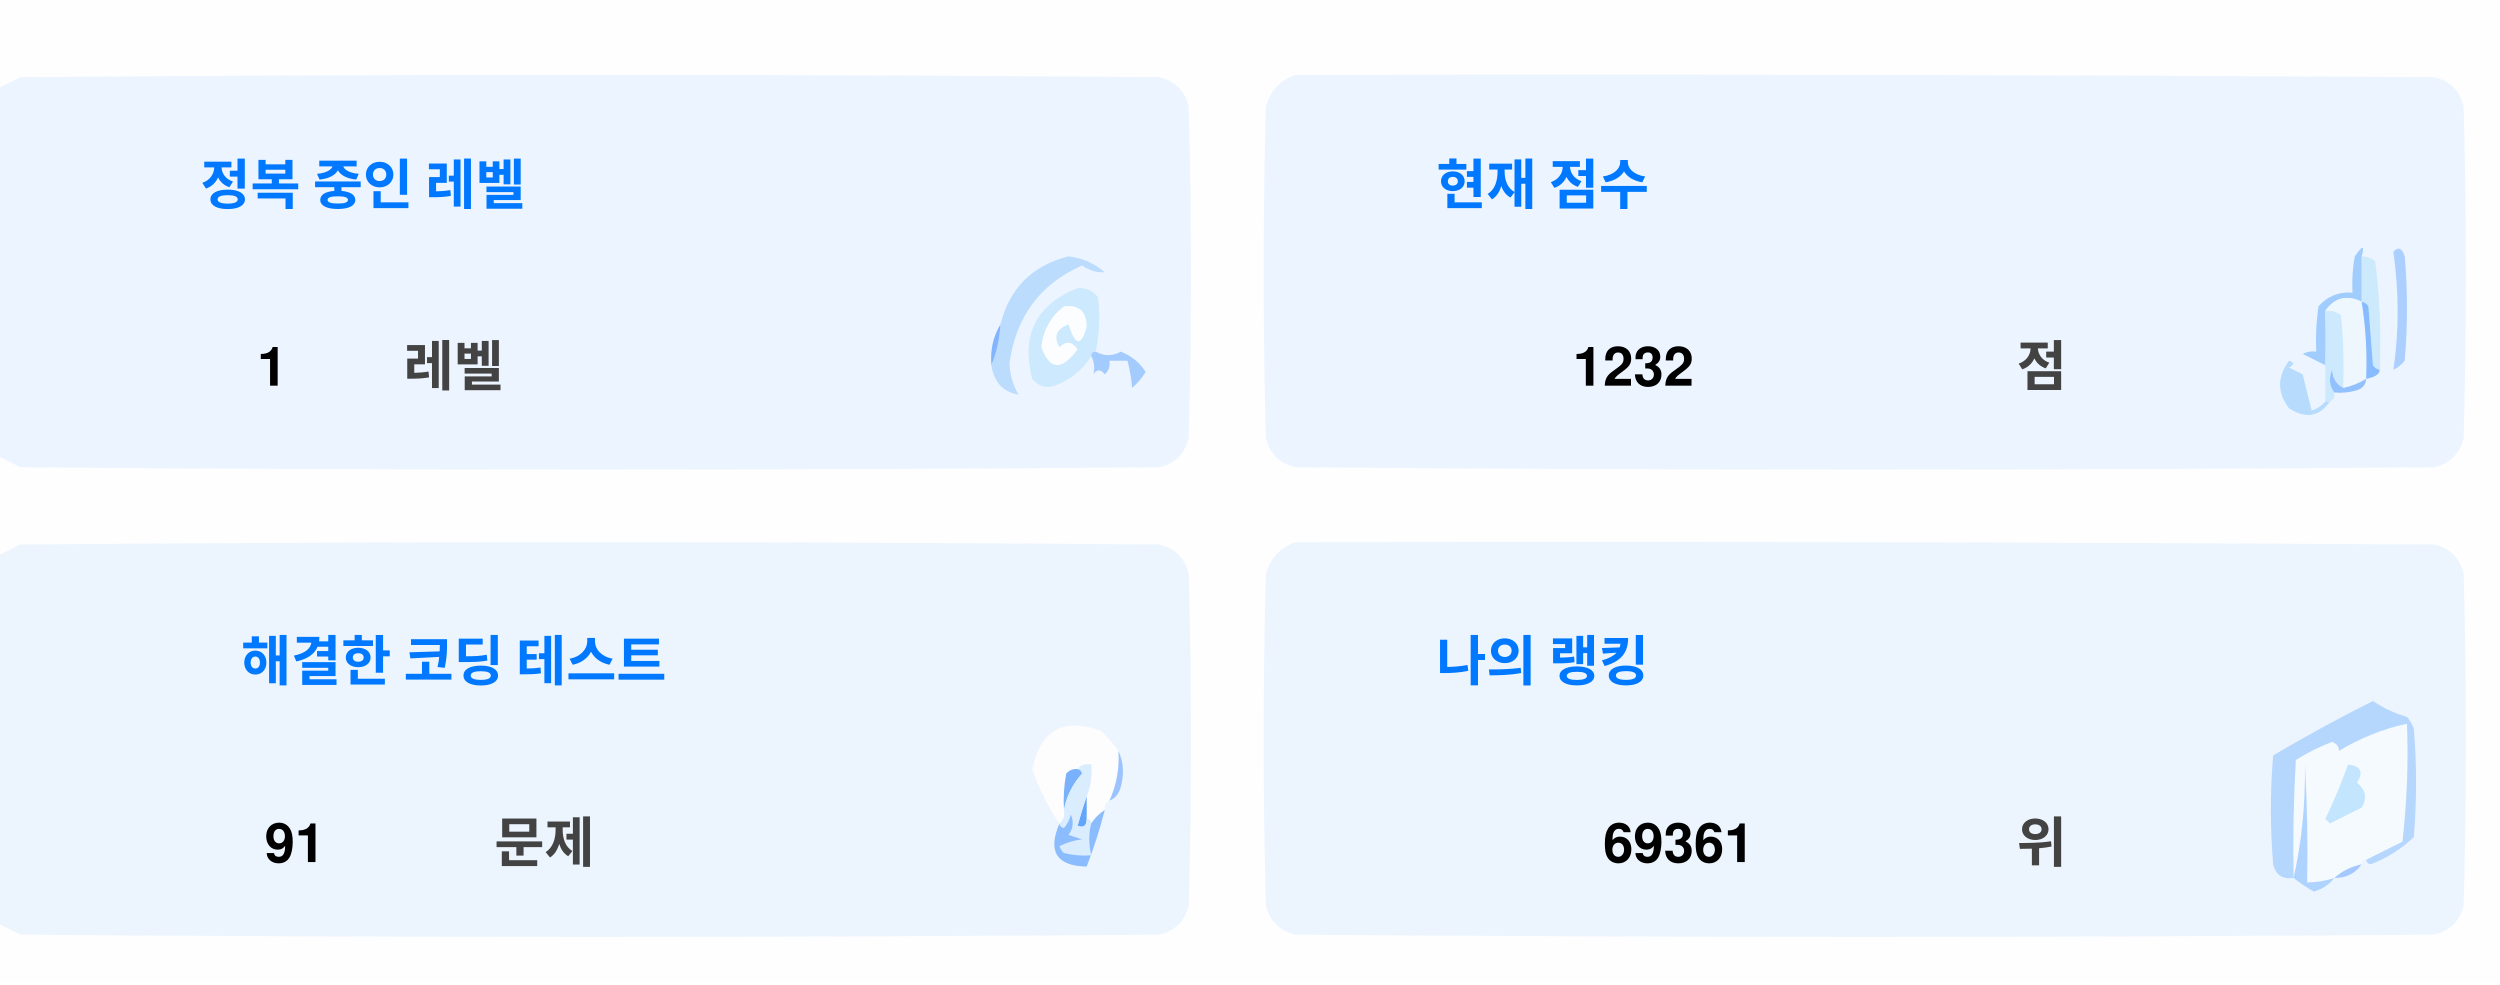
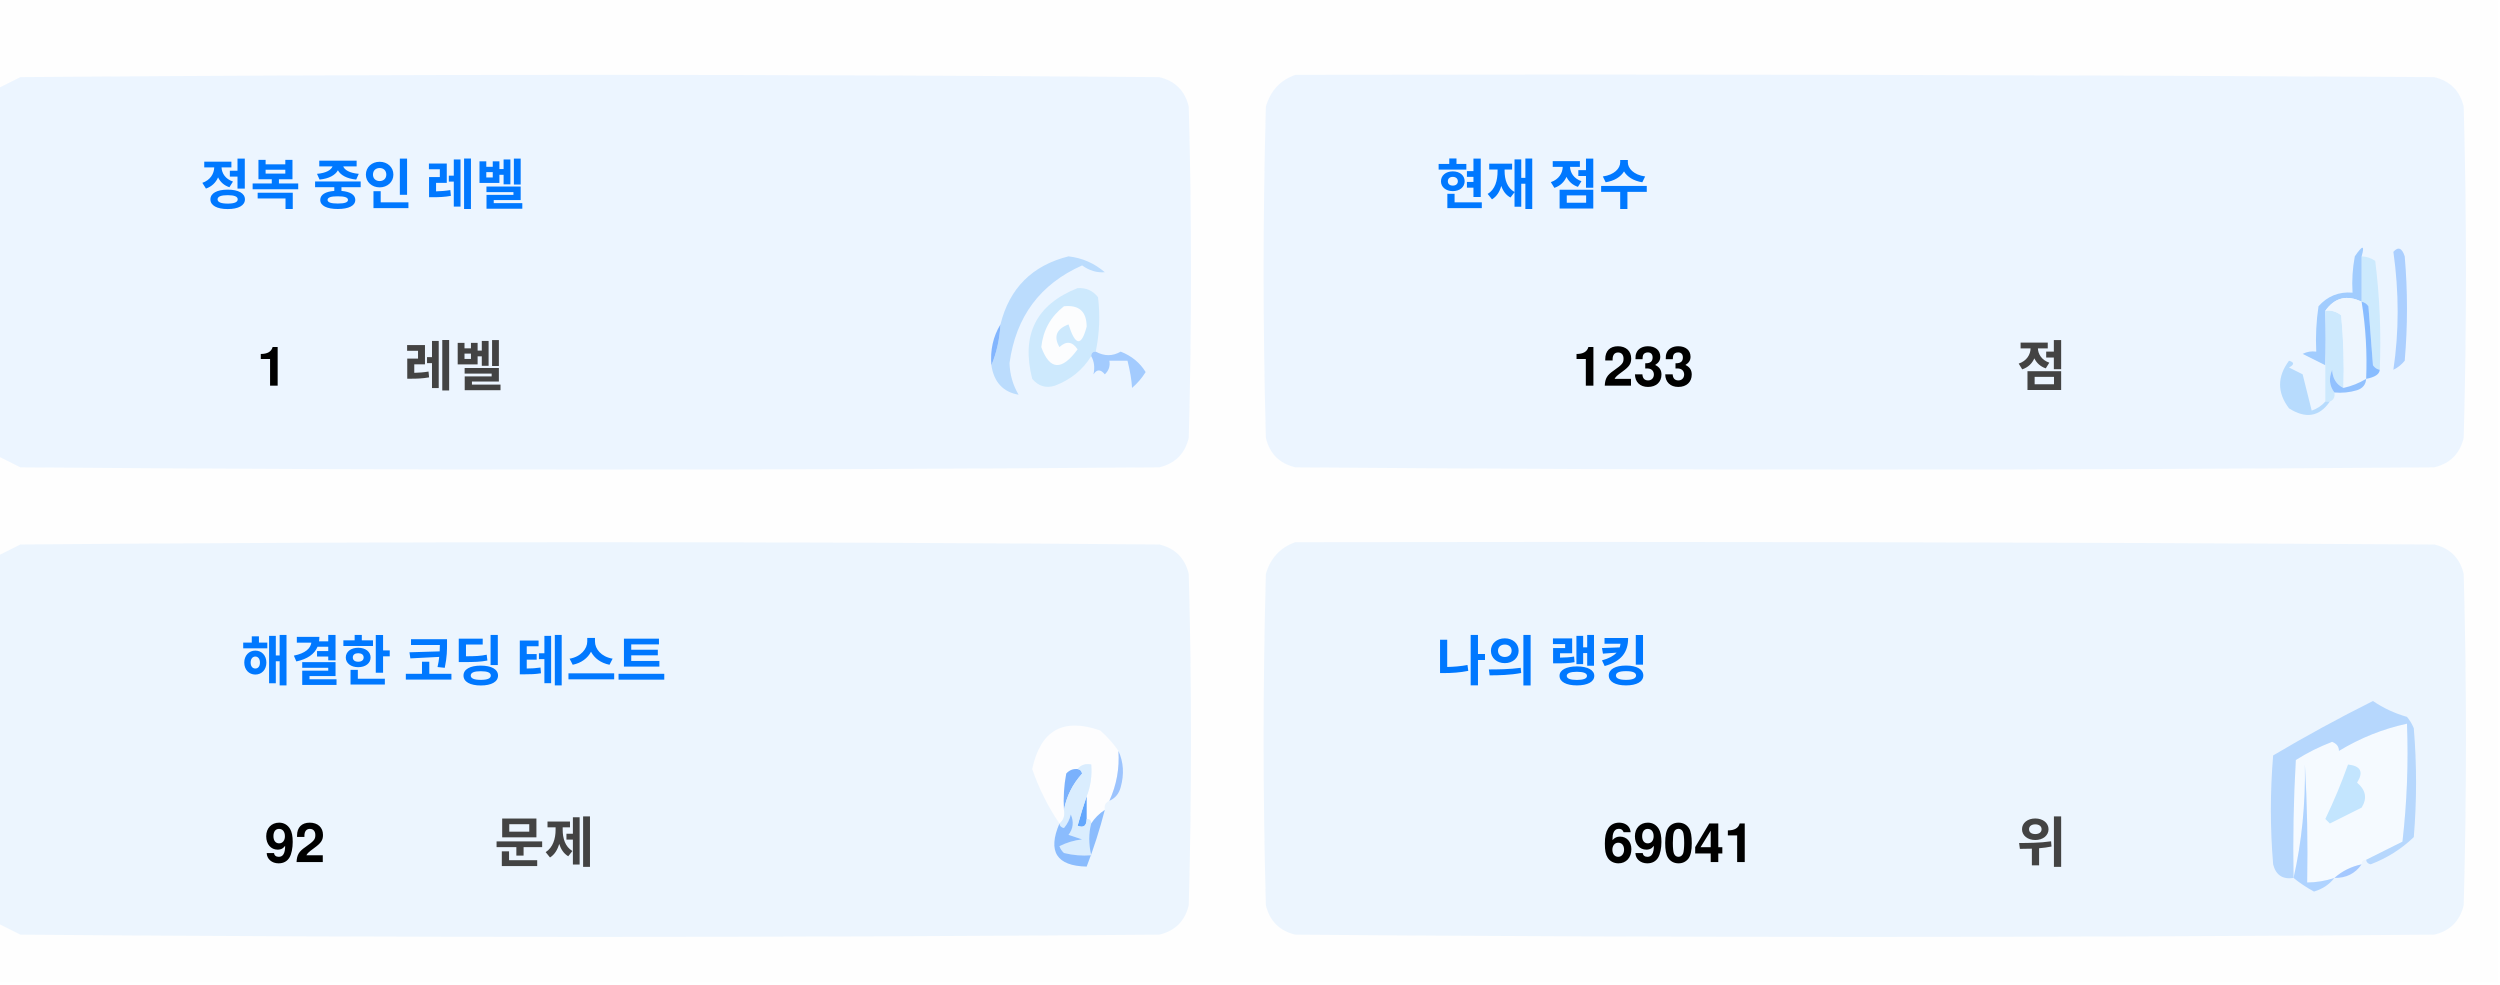
<svg xmlns="http://www.w3.org/2000/svg" version="1.1" width="551px" height="217px" style="shape-rendering:geometricPrecision; text-rendering:geometricPrecision; image-rendering:optimizeQuality; fill-rule:evenodd; clip-rule:evenodd">
  <style>.title {fill: #434343;font-size: 1rem;line-height: 1.5rem;font-weight: bold;font-family: -apple-system, BlinkMacSystemFont, Segoe UI, Helvetica, Arial, sans-serif, Apple Color Emoji, Segoe UI Emoji;}.desc {fill: #434343;font-size: 2.5rem;font-weight: bold;line-height: 1.5rem;font-family: -apple-system, BlinkMacSystemFont, Segoe UI, Helvetica, Arial, sans-serif, Apple Color Emoji, Segoe UI Emoji;}.desc-2 {fill: #434343;font-size: 1rem;font-weight: bold;line-height: 1.5rem;font-family: -apple-system, BlinkMacSystemFont, Segoe UI, Helvetica, Arial, sans-serif, Apple Color Emoji, Segoe UI Emoji;}.text, .desc {animation: twinkling 4s ease-in-out infinite;}@keyframes twinkling {40% { opacity: 1; }50% { opacity: 0.5; }60% { opacity: 1; }70% { opacity: 0.5; }80% { opacity: 1; }}</style>
  <g>
    <path style="opacity:1" fill="#fefefe" d="M -0.5,-0.5 C 183.167,-0.5 366.833,-0.5 550.5,-0.5C 550.5,71.833 550.5,144.167 550.5,216.5C 366.833,216.5 183.167,216.5 -0.5,216.5C -0.5,212.167 -0.5,207.833 -0.5,203.5C 1.14,204.32 2.807,205.153 4.5,206C 88.167,206.667 171.833,206.667 255.5,206C 259,205.167 261.167,203 262,199.5C 262.667,175.167 262.667,150.833 262,126.5C 261.167,123 259,120.833 255.5,120C 171.833,119.333 88.167,119.333 4.5,120C 2.807,120.847 1.14,121.68 -0.5,122.5C -0.5,115.167 -0.5,107.833 -0.5,100.5C 1.14,101.32 2.807,102.153 4.5,103C 88.167,103.667 171.833,103.667 255.5,103C 259,102.167 261.167,100 262,96.5C 262.667,72.167 262.667,47.833 262,23.5C 261.167,20 259,17.833 255.5,17C 171.833,16.333 88.167,16.333 4.5,17C 2.807,17.847 1.14,18.68 -0.5,19.5C -0.5,12.833 -0.5,6.167 -0.5,-0.5 Z" />
  </g>
  <g>
    <path style="opacity:1" fill="#ecf5ff" d="M -0.5,100.5 C -0.5,73.5 -0.5,46.5 -0.5,19.5C 1.14,18.68 2.807,17.847 4.5,17C 88.167,16.333 171.833,16.333 255.5,17C 259,17.833 261.167,20 262,23.5C 262.667,47.833 262.667,72.167 262,96.5C 261.167,100 259,102.167 255.5,103C 171.833,103.667 88.167,103.667 4.5,103C 2.807,102.153 1.14,101.32 -0.5,100.5 Z" />
  </g>
  <g>
    <path style="opacity:1" fill="#ecf5ff" d="M 285.5,16.5 C 369.167,16.333 452.834,16.5 536.5,17C 540,17.833 542.167,20 543,23.5C 543.667,47.833 543.667,72.167 543,96.5C 542.167,100 540,102.167 536.5,103C 452.833,103.667 369.167,103.667 285.5,103C 282,102.167 279.833,100 279,96.5C 278.333,72.167 278.333,47.833 279,23.5C 280.018,19.985 282.185,17.652 285.5,16.5 Z" />
  </g>
  <g>
    <path style="opacity:1" fill="#cdeafd" d="M 520.5,56.5 C 521.583,56.539 522.583,56.873 523.5,57.5C 524.498,65.472 524.831,73.472 524.5,81.5C 523.883,81.389 523.383,81.056 523,80.5C 522.667,76.167 522.333,71.833 522,67.5C 521.617,66.944 521.117,66.611 520.5,66.5C 520.5,63.167 520.5,59.833 520.5,56.5 Z" />
  </g>
  <g>
    <path style="opacity:1" fill="#abcfff" d="M 527.5,55.5 C 528.566,54.308 529.399,54.641 530,56.5C 530.667,64.167 530.667,71.833 530,79.5C 529.311,80.357 528.478,81.023 527.5,81.5C 528.758,73.08 528.758,64.414 527.5,55.5 Z" />
  </g>
  <g>
    <path style="opacity:1" fill="#bbdcfd" d="M 218.5,80.5 C 219.657,77.727 220.324,74.727 220.5,71.5C 222.49,63.51 227.49,58.51 235.5,56.5C 238.528,56.847 241.194,58.014 243.5,60C 241.744,60.141 240.078,59.641 238.5,58.5C 229.247,62.607 223.914,69.773 222.5,80C 222.565,82.526 223.232,84.859 224.5,87C 221.07,86.397 219.07,84.231 218.5,80.5 Z" />
  </g>
  <g>
    <path style="opacity:1" fill="#cde9fd" d="M 241.5,77.5 C 240.833,77.5 240.5,77.833 240.5,78.5C 238.628,81.529 235.961,83.695 232.5,85C 230.536,85.624 228.869,85.124 227.5,83.5C 225.021,73.791 228.354,67.124 237.5,63.5C 239.374,63.39 240.874,64.056 242,65.5C 242.497,69.524 242.331,73.524 241.5,77.5 Z" />
  </g>
  <g>
    <path style="opacity:1" fill="#fcfdfe" d="M 234.5,67.5 C 237.826,67.162 239.493,68.662 239.5,72C 238.334,76.434 237,76.267 235.5,71.5C 232.832,72.515 232.166,74.182 233.5,76.5C 235.017,75.089 236.351,75.256 237.5,77C 234.006,81.771 231.34,81.605 229.5,76.5C 229.904,72.771 231.571,69.771 234.5,67.5 Z" />
  </g>
  <g>
    <path style="opacity:1" fill="#a1ccfe" d="M 520.5,56.5 C 520.5,59.833 520.5,63.167 520.5,66.5C 517.238,64.922 514.572,65.589 512.5,68.5C 512.617,72.81 512.617,76.81 512.5,80.5C 510.86,79.68 509.193,78.847 507.5,78C 508.448,77.517 509.448,77.35 510.5,77.5C 510.335,74.15 510.502,70.817 511,67.5C 512.995,65.253 515.495,64.253 518.5,64.5C 518.336,61.813 518.503,59.146 519,56.5C 520.731,53.969 521.231,53.969 520.5,56.5 Z" />
  </g>
  <g>
    <path style="opacity:1" fill="#cde9fd" d="M 512.5,68.5 C 513.822,68.33 514.989,68.663 516,69.5C 516.499,74.823 516.666,80.156 516.5,85.5C 514.955,84.77 514.122,83.437 514,81.5C 513.22,83.387 513.387,85.054 514.5,86.5C 514.672,87.492 514.338,88.158 513.5,88.5C 513.167,88.5 512.833,88.5 512.5,88.5C 512.5,85.833 512.5,83.167 512.5,80.5C 512.617,76.81 512.617,72.81 512.5,68.5 Z" />
  </g>
  <g>
    <path style="opacity:1" fill="#eef6fe" d="M 520.5,66.5 C 521.407,72.106 521.74,77.773 521.5,83.5C 519.95,84.441 518.284,85.108 516.5,85.5C 516.666,80.156 516.499,74.823 516,69.5C 514.989,68.663 513.822,68.33 512.5,68.5C 514.572,65.589 517.238,64.922 520.5,66.5 Z" />
  </g>
  <g>
    <path style="opacity:1" fill="#88bcff" d="M 520.5,66.5 C 521.117,66.611 521.617,66.944 522,67.5C 522.333,71.833 522.667,76.167 523,80.5C 523.383,81.056 523.883,81.389 524.5,81.5C 524.445,82.469 523.445,83.136 521.5,83.5C 521.74,77.773 521.407,72.106 520.5,66.5 Z" />
  </g>
  <g>
    <path style="opacity:1" fill="#82b5fe" d="M 220.5,71.5 C 220.324,74.727 219.657,77.727 218.5,80.5C 218.215,77.171 218.882,74.171 220.5,71.5 Z" />
  </g>
  <g>
    <path style="opacity:1" fill="#a3cbfe" d="M 240.5,78.5 C 240.5,77.833 240.833,77.5 241.5,77.5C 243.391,78.536 245.224,78.536 247,77.5C 249.391,78.429 251.225,79.929 252.5,82C 251.681,83.319 250.681,84.486 249.5,85.5C 249.409,83.777 249.075,81.777 248.5,79.5C 247.167,79.5 245.833,79.5 244.5,79.5C 244.719,80.675 244.386,81.675 243.5,82.5C 242.575,81.359 241.741,81.359 241,82.5C 241.331,80.981 241.164,79.648 240.5,78.5 Z" />
  </g>
  <g>
    <path style="opacity:1" fill="#b7dbfd" d="M 512.5,88.5 C 512.833,88.5 513.167,88.5 513.5,88.5C 511.199,91.857 508.199,92.357 504.5,90C 501.872,86.535 501.872,83.035 504.5,79.5C 505.696,79.846 505.696,80.346 504.5,81C 505.5,81.5 506.5,82 507.5,82.5C 508.167,85.167 508.833,87.833 509.5,90.5C 510.739,90.058 511.739,89.391 512.5,88.5 Z" />
  </g>
  <g>
    <path style="opacity:1" fill="#92c1fe" d="M 516.5,85.5 C 518.284,85.108 519.95,84.441 521.5,83.5C 521.423,84.75 520.756,85.583 519.5,86C 517.866,86.493 516.199,86.66 514.5,86.5C 513.387,85.054 513.22,83.387 514,81.5C 514.122,83.437 514.955,84.77 516.5,85.5 Z" />
  </g>
  <g>
    <path style="opacity:1" fill="#ecf5fe" d="M -0.5,203.5 C -0.5,176.5 -0.5,149.5 -0.5,122.5C 1.14,121.68 2.807,120.847 4.5,120C 88.167,119.333 171.833,119.333 255.5,120C 259,120.833 261.167,123 262,126.5C 262.667,150.833 262.667,175.167 262,199.5C 261.167,203 259,205.167 255.5,206C 171.833,206.667 88.167,206.667 4.5,206C 2.807,205.153 1.14,204.32 -0.5,203.5 Z" />
  </g>
  <g>
    <path style="opacity:1" fill="#ecf5fe" d="M 285.5,119.5 C 369.167,119.333 452.834,119.5 536.5,120C 540,120.833 542.167,123 543,126.5C 543.667,150.833 543.667,175.167 543,199.5C 542.167,203 540,205.167 536.5,206C 452.833,206.667 369.167,206.667 285.5,206C 282,205.167 279.833,203 279,199.5C 278.333,175.167 278.333,150.833 279,126.5C 280.018,122.985 282.185,120.652 285.5,119.5 Z" />
  </g>
  <g>
    <path style="opacity:1" fill="#fdfdfe" d="M 246.5,165.5 C 246.758,169.367 246.092,173.034 244.5,176.5C 243.662,176.842 243.328,177.508 243.5,178.5C 242.272,179.306 241.272,180.306 240.5,181.5C 240.5,180.833 240.167,180.5 239.5,180.5C 239.5,178.833 239.5,177.167 239.5,175.5C 240.369,173.283 240.702,170.95 240.5,168.5C 239.209,168.263 238.209,168.596 237.5,169.5C 236.504,169.414 235.671,169.748 235,170.5C 234.503,173.146 234.336,175.813 234.5,178.5C 234.737,179.791 234.404,180.791 233.5,181.5C 230.986,177.806 228.986,173.806 227.5,169.5C 229.309,160.957 234.309,158.124 242.5,161C 244.07,162.397 245.404,163.897 246.5,165.5 Z" />
  </g>
  <g>
    <path style="opacity:1" fill="#f5faff" d="M 521.5,189.5 C 520.833,189.5 520.5,189.833 520.5,190.5C 518.181,190.992 516.181,191.992 514.5,193.5C 512.565,194.15 510.565,194.483 508.5,194.5C 508.666,185.827 508.5,177.16 508,168.5C 508.141,177.227 507.308,185.56 505.5,193.5C 505.334,184.827 505.5,176.16 506,167.5C 508.527,165.903 511.194,164.57 514,163.5C 515.011,163.892 515.511,164.559 515.5,165.5C 520.21,162.641 525.21,160.641 530.5,159.5C 530.831,168.192 530.498,176.859 529.5,185.5C 526.807,186.847 524.14,188.18 521.5,189.5 Z" />
  </g>
  <g>
    <path style="opacity:1" fill="#b6d7fd" d="M 521.5,189.5 C 524.14,188.18 526.807,186.847 529.5,185.5C 530.498,176.859 530.831,168.192 530.5,159.5C 525.21,160.641 520.21,162.641 515.5,165.5C 515.511,164.559 515.011,163.892 514,163.5C 511.194,164.57 508.527,165.903 506,167.5C 505.5,176.16 505.334,184.827 505.5,193.5C 503.089,193.863 501.589,192.863 501,190.5C 500.333,182.5 500.333,174.5 501,166.5C 508.173,162.246 515.507,158.246 523,154.5C 525.304,156.068 527.804,157.235 530.5,158C 531.126,158.75 531.626,159.584 532,160.5C 532.667,168.5 532.667,176.5 532,184.5C 529.292,187.111 526.125,189.111 522.5,190.5C 521.893,190.376 521.56,190.043 521.5,189.5 Z" />
  </g>
  <g>
    <path style="opacity:1" fill="#c3e5fe" d="M 517.5,168.5 C 520.317,168.801 520.984,170.134 519.5,172.5C 521.439,174.122 521.772,175.956 520.5,178C 518.167,179.167 515.833,180.333 513.5,181.5C 513.167,181.167 512.833,180.833 512.5,180.5C 514.414,176.515 516.081,172.515 517.5,168.5 Z" />
  </g>
  <g>
    <path style="opacity:1" fill="#7ab1fc" d="M 237.5,169.5 C 238.043,169.56 238.376,169.893 238.5,170.5C 236.395,172.836 235.062,175.503 234.5,178.5C 234.336,175.813 234.503,173.146 235,170.5C 235.671,169.748 236.504,169.414 237.5,169.5 Z" />
  </g>
  <g>
    <path style="opacity:1" fill="#afd3ff" d="M 514.5,193.5 C 513.378,194.947 511.878,195.947 510,196.5C 508.348,195.601 506.848,194.601 505.5,193.5C 507.308,185.56 508.141,177.227 508,168.5C 508.5,177.16 508.666,185.827 508.5,194.5C 510.565,194.483 512.565,194.15 514.5,193.5 Z" />
  </g>
  <g>
    <path style="opacity:1" fill="#9cc3fd" d="M 246.5,165.5 C 247.634,167.966 247.801,170.633 247,173.5C 246.623,174.942 245.79,175.942 244.5,176.5C 246.092,173.034 246.758,169.367 246.5,165.5 Z" />
  </g>
  <g>
    <path style="opacity:1" fill="#62a6fc" d="M 239.5,175.5 C 239.5,177.167 239.5,178.833 239.5,180.5C 239.483,182.028 238.816,182.528 237.5,182C 238.117,179.723 238.784,177.556 239.5,175.5 Z" />
  </g>
  <g>
    <path style="opacity:1" fill="#daedfe" d="M 237.5,169.5 C 238.209,168.596 239.209,168.263 240.5,168.5C 240.702,170.95 240.369,173.283 239.5,175.5C 238.784,177.556 238.117,179.723 237.5,182C 238.816,182.528 239.483,182.028 239.5,180.5C 240.167,180.5 240.5,180.833 240.5,181.5C 239.918,183.669 239.918,186.002 240.5,188.5C 238.473,188.662 236.473,188.495 234.5,188C 234.043,187.586 233.709,187.086 233.5,186.5C 235.078,185.702 236.744,185.202 238.5,185C 237.5,184.667 236.5,184.333 235.5,184C 236.554,182.612 236.72,181.112 236,179.5C 235.751,180.624 235.251,181.624 234.5,182.5C 233.893,182.376 233.56,182.043 233.5,181.5C 234.404,180.791 234.737,179.791 234.5,178.5C 235.062,175.503 236.395,172.836 238.5,170.5C 238.376,169.893 238.043,169.56 237.5,169.5 Z" />
  </g>
  <g>
    <path style="opacity:1" fill="#8bbcfd" d="M 243.5,178.5 C 242.395,182.803 241.062,186.969 239.5,191C 232.857,190.847 230.857,187.68 233.5,181.5C 233.56,182.043 233.893,182.376 234.5,182.5C 235.251,181.624 235.751,180.624 236,179.5C 236.72,181.112 236.554,182.612 235.5,184C 236.5,184.333 237.5,184.667 238.5,185C 236.744,185.202 235.078,185.702 233.5,186.5C 233.709,187.086 234.043,187.586 234.5,188C 236.473,188.495 238.473,188.662 240.5,188.5C 239.918,186.002 239.918,183.669 240.5,181.5C 241.272,180.306 242.272,179.306 243.5,178.5 Z" />
  </g>
  <g>
    <path style="opacity:1" fill="#a4c8ff" d="M 520.5,190.5 C 519.089,192.539 517.089,193.539 514.5,193.5C 516.181,191.992 518.181,190.992 520.5,190.5 Z" />
  </g>
  <text text-anchor="middle" x="80" y="45" class="title" style="fill:#0078ff;" stroke="#none" stroke-width="1">정복 중인 레벨</text>
  <text text-anchor="middle" x="60" y="85" class="desc" style="fill:#000000;" stroke="#none" stroke-width="1">1</text>
  <text text-anchor="middle" x="100" y="85" class="desc-2" style="fill:#434343;" stroke="#none" stroke-width="1">레벨</text>
  <text text-anchor="middle" x="340" y="45" class="title" style="fill:#0078ff;" stroke="#none" stroke-width="1">현재 점수</text>
-   <text text-anchor="middle" x="360" y="85" class="desc" style="fill:#000000;" stroke="#none" stroke-width="1">1232</text>
+   <text text-anchor="middle" x="360" y="85" class="desc" style="fill:#000000;" stroke="#none" stroke-width="1">1233</text>
  <text text-anchor="middle" x="450" y="85" class="desc-2" style="fill:#434343;" stroke="#none" stroke-width="1">점</text>
  <text text-anchor="middle" x="100" y="150" class="title" style="fill:#0078ff;" stroke="#none" stroke-width="1">해결한 코딩 테스트</text>
-   <text text-anchor="middle" x="65" y="190" class="desc" style="fill:#000000;" stroke="#none" stroke-width="1">91</text>
+   <text text-anchor="middle" x="65" y="190" class="desc" style="fill:#000000;" stroke="#none" stroke-width="1">92</text>
  <text text-anchor="middle" x="120" y="190" class="desc-2" style="fill:#434343;" stroke="#none" stroke-width="1">문제</text>
  <text text-anchor="middle" x="340" y="150" class="title" style="fill:#0078ff;" stroke="#none" stroke-width="1">나의 랭킹</text>
-   <text text-anchor="middle" x="370" y="190" class="desc" style="fill:#000000;" stroke="#none" stroke-width="1">69361</text>
+   <text text-anchor="middle" x="370" y="190" class="desc" style="fill:#000000;" stroke="#none" stroke-width="1">69041</text>
  <text text-anchor="middle" x="450" y="190" class="desc-2" style="fill:#434343;" stroke="#none" stroke-width="1">위</text>
</svg>
